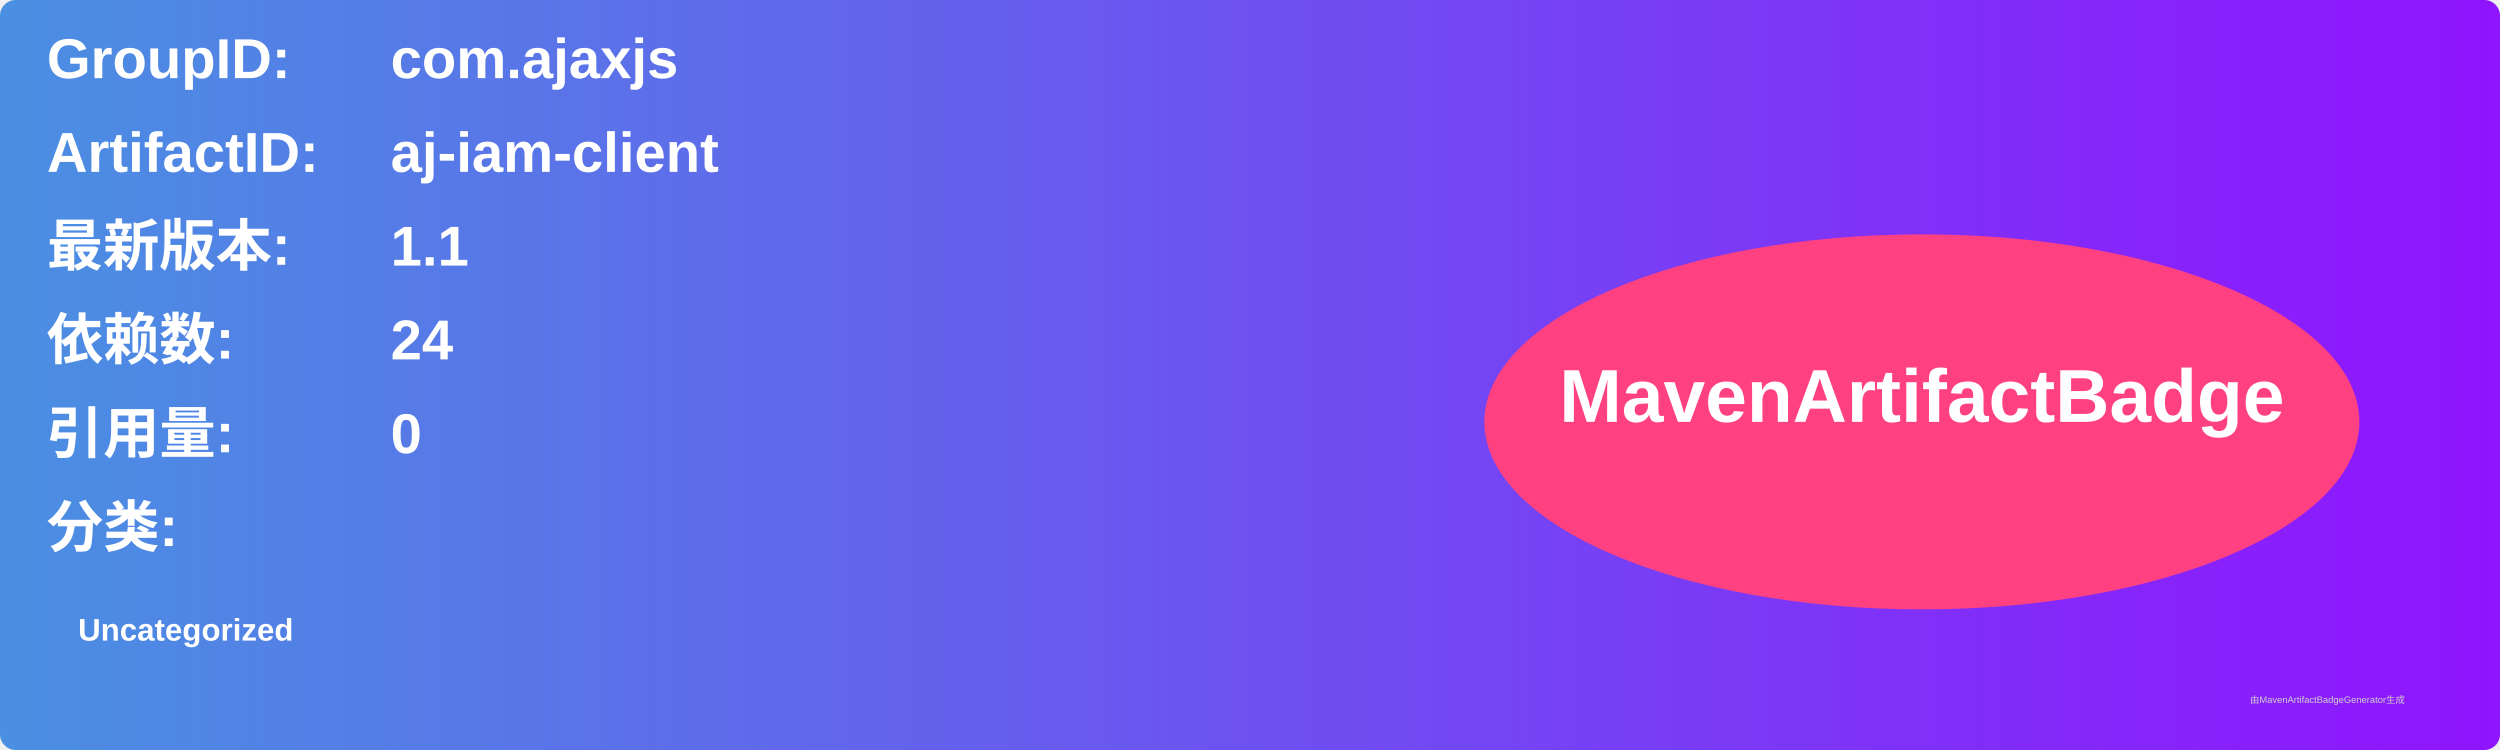
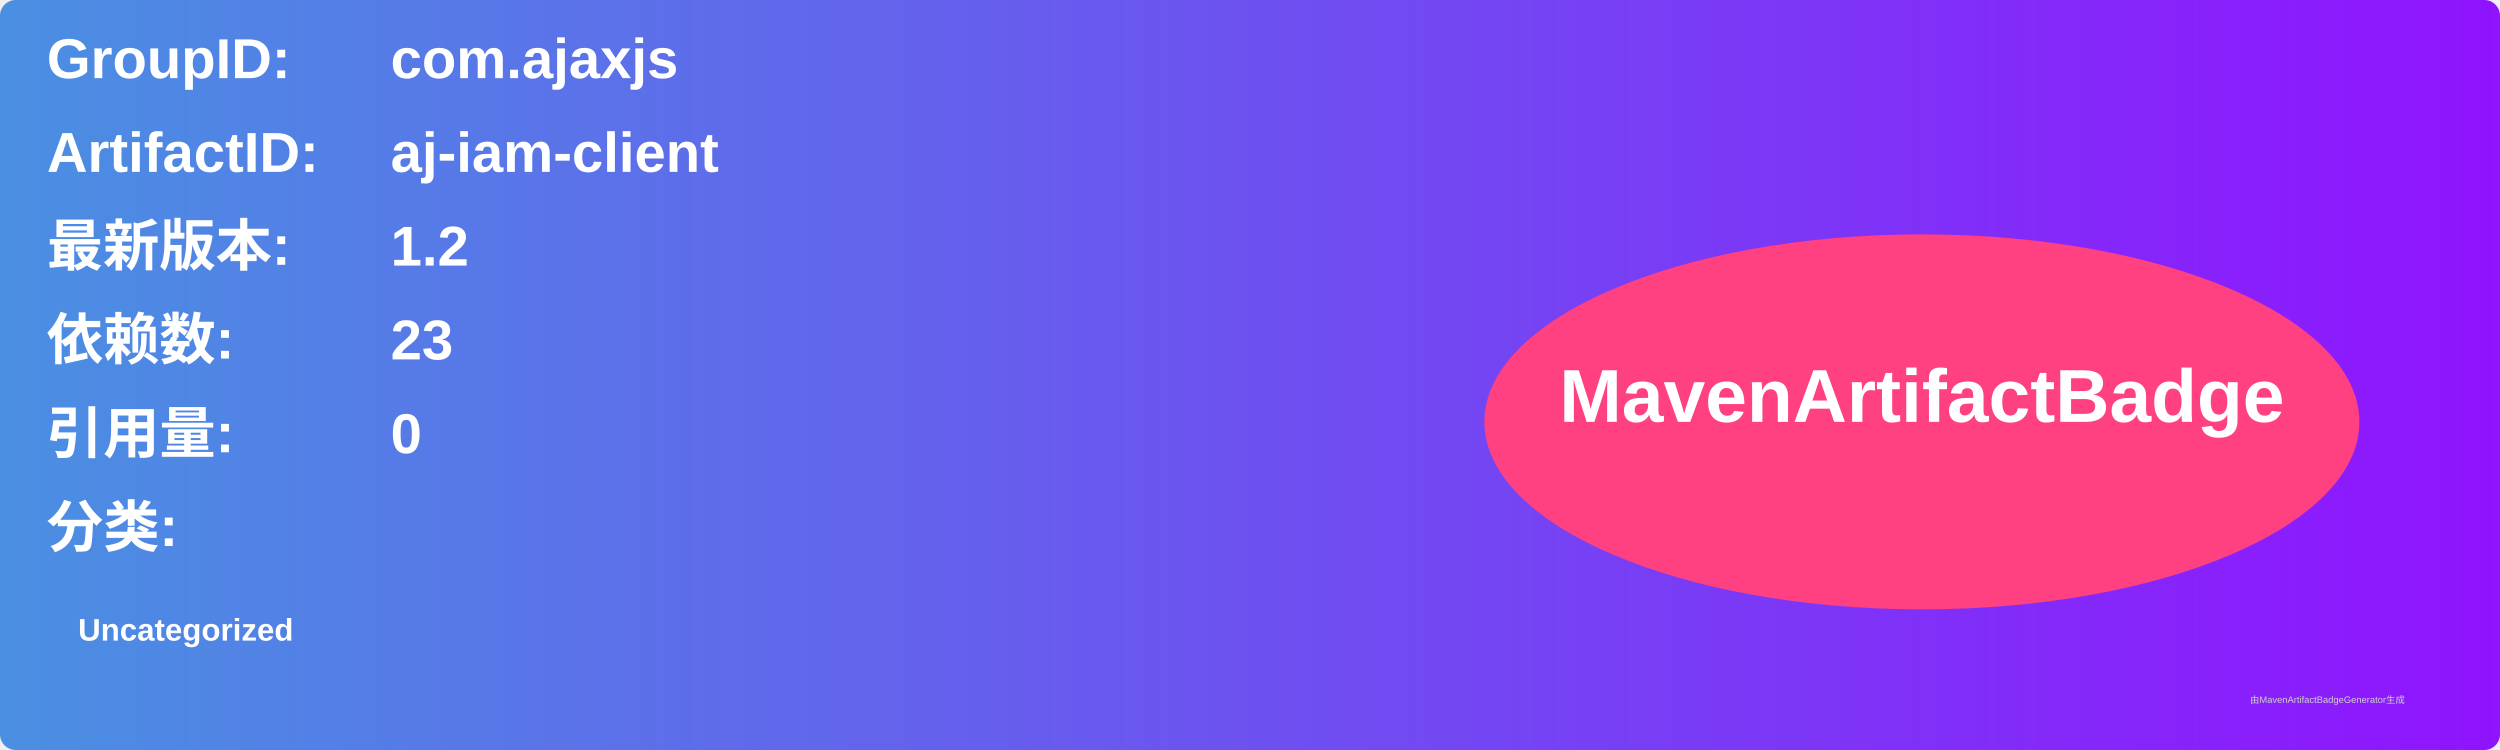
<svg xmlns="http://www.w3.org/2000/svg" width="800" height="240" viewBox="0 0 800 240">
  <linearGradient id="grad" x1="0%" y1="0%" x2="100%" y2="0%">
    <stop offset="0%" stop-color="#4a90e2" />
    <stop offset="100%" stop-color="#9013fe" />
  </linearGradient>
  <rect width="100%" height="100%" rx="5" ry="5" fill="url(#grad)" />
  <g transform="translate(15, 15)">
    <text x="0" y="10" font-family="Arial" font-size="18" fill="white" font-weight="bold" width="260">GroupID:</text>
    <text x="110" y="10" font-family="Arial" font-size="18" fill="white" font-weight="bold" width="460">com.ajaxjs</text>
    <text x="0" y="40" font-family="Arial" font-size="18" fill="white" font-weight="bold" width="260">ArtifactID:</text>
    <text x="110" y="40" font-family="Arial" font-size="18" fill="white" font-weight="bold" width="460">aj-iam-client</text>
    <text x="0" y="70" font-family="Arial" font-size="18" fill="white" font-weight="bold">最新版本:</text>
    <text x="110" y="70" font-family="Arial" font-size="18" fill="white" font-weight="bold">
-       <tspan font-weight="bold">1.1</tspan>
+       <tspan font-weight="bold">1.2</tspan>
    </text>
    <text x="0" y="100" font-family="Arial" font-size="18" fill="white" font-weight="bold">依赖数: </text>
    <text x="110" y="100" font-family="Arial" font-size="18" fill="white">
-       <tspan font-weight="bold">24</tspan>
+       <tspan font-weight="bold">23</tspan>
    </text>
    <text x="0" y="130" font-family="Arial" font-size="18" fill="white" font-weight="bold">引用量: </text>
    <text x="110" y="130" font-family="Arial" font-size="18" fill="white">
      <tspan font-weight="bold">0</tspan>
    </text>
    <text x="0" y="160" font-family="Arial" font-size="18" fill="white" font-weight="bold">分类:</text>
    <text x="10" y="190" font-family="Arial" font-size="10" fill="white">
      <tspan font-weight="bold">Uncategorized</tspan>
    </text>
    <ellipse cx="600" cy="120" rx="140" ry="60" fill="#ff4081" />
    <text x="600" y="120" text-anchor="middle" font-family="Arial" font-size="24" fill="white" font-weight="bold">MavenArtifactBadge</text>
  </g>
  <text x="720" y="225" font-family="Arial" font-size="3" fill="#d0d0d0">由MavenArtifactBadgeGenerator生成</text>
</svg>
